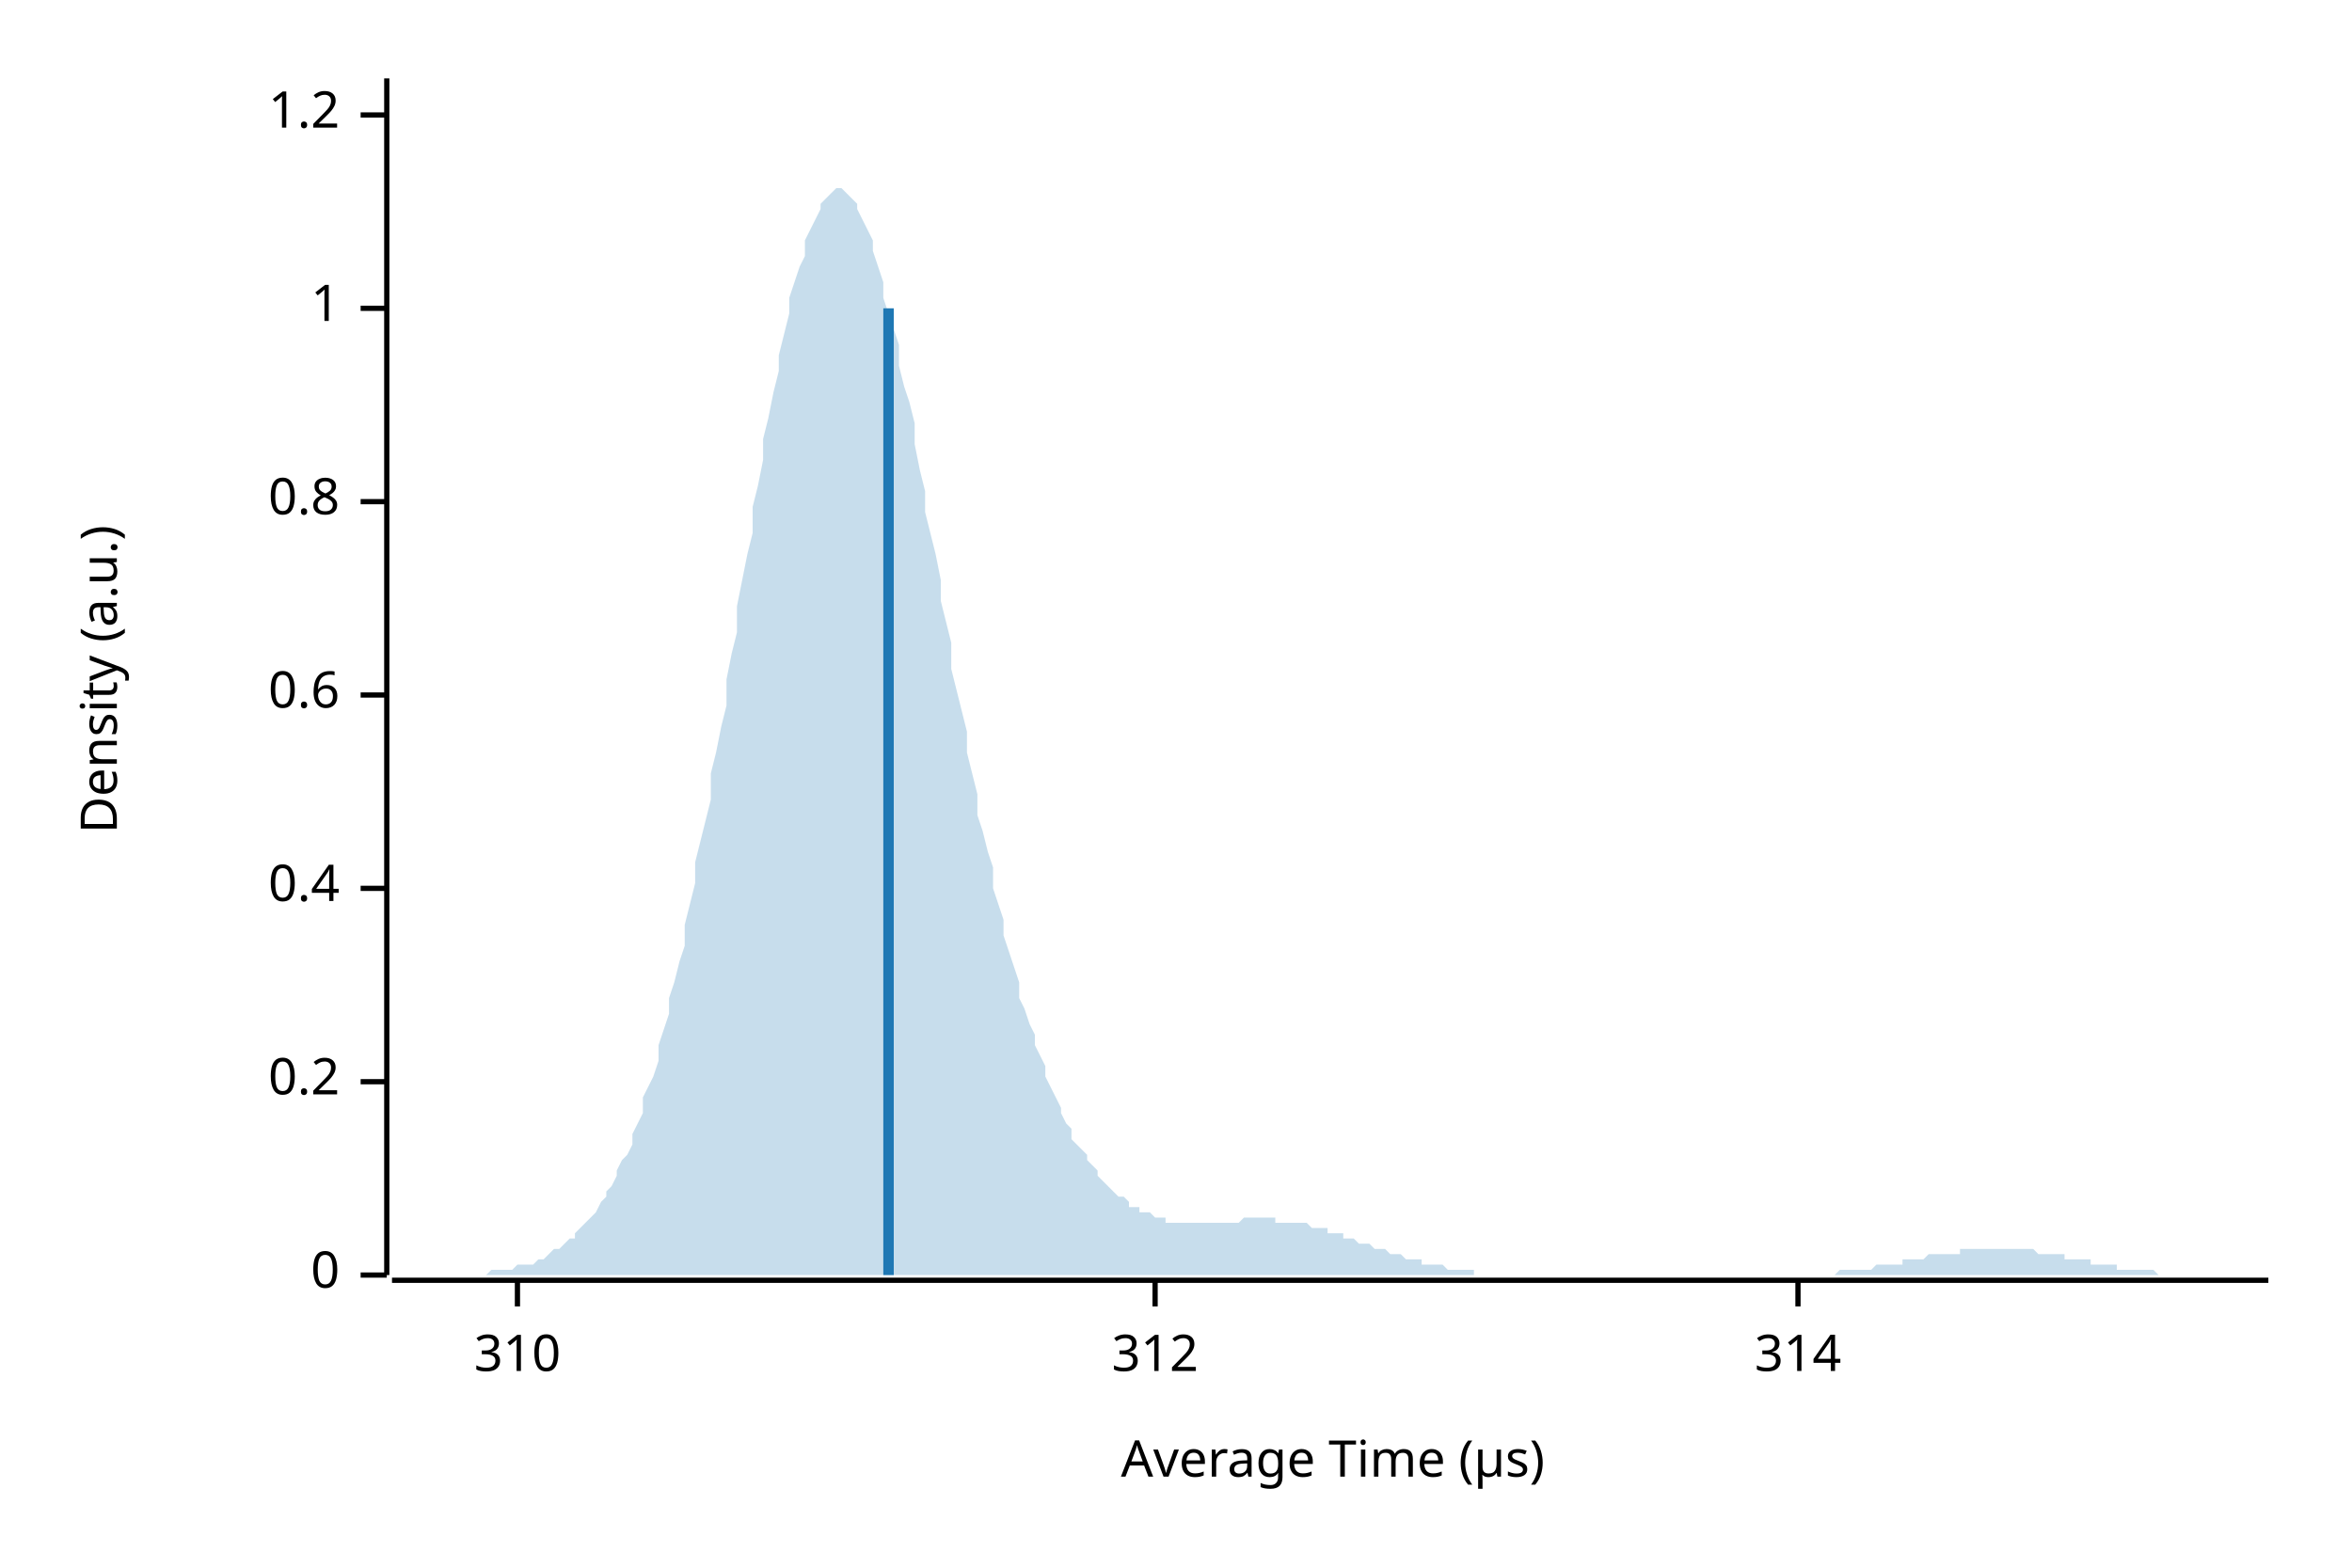
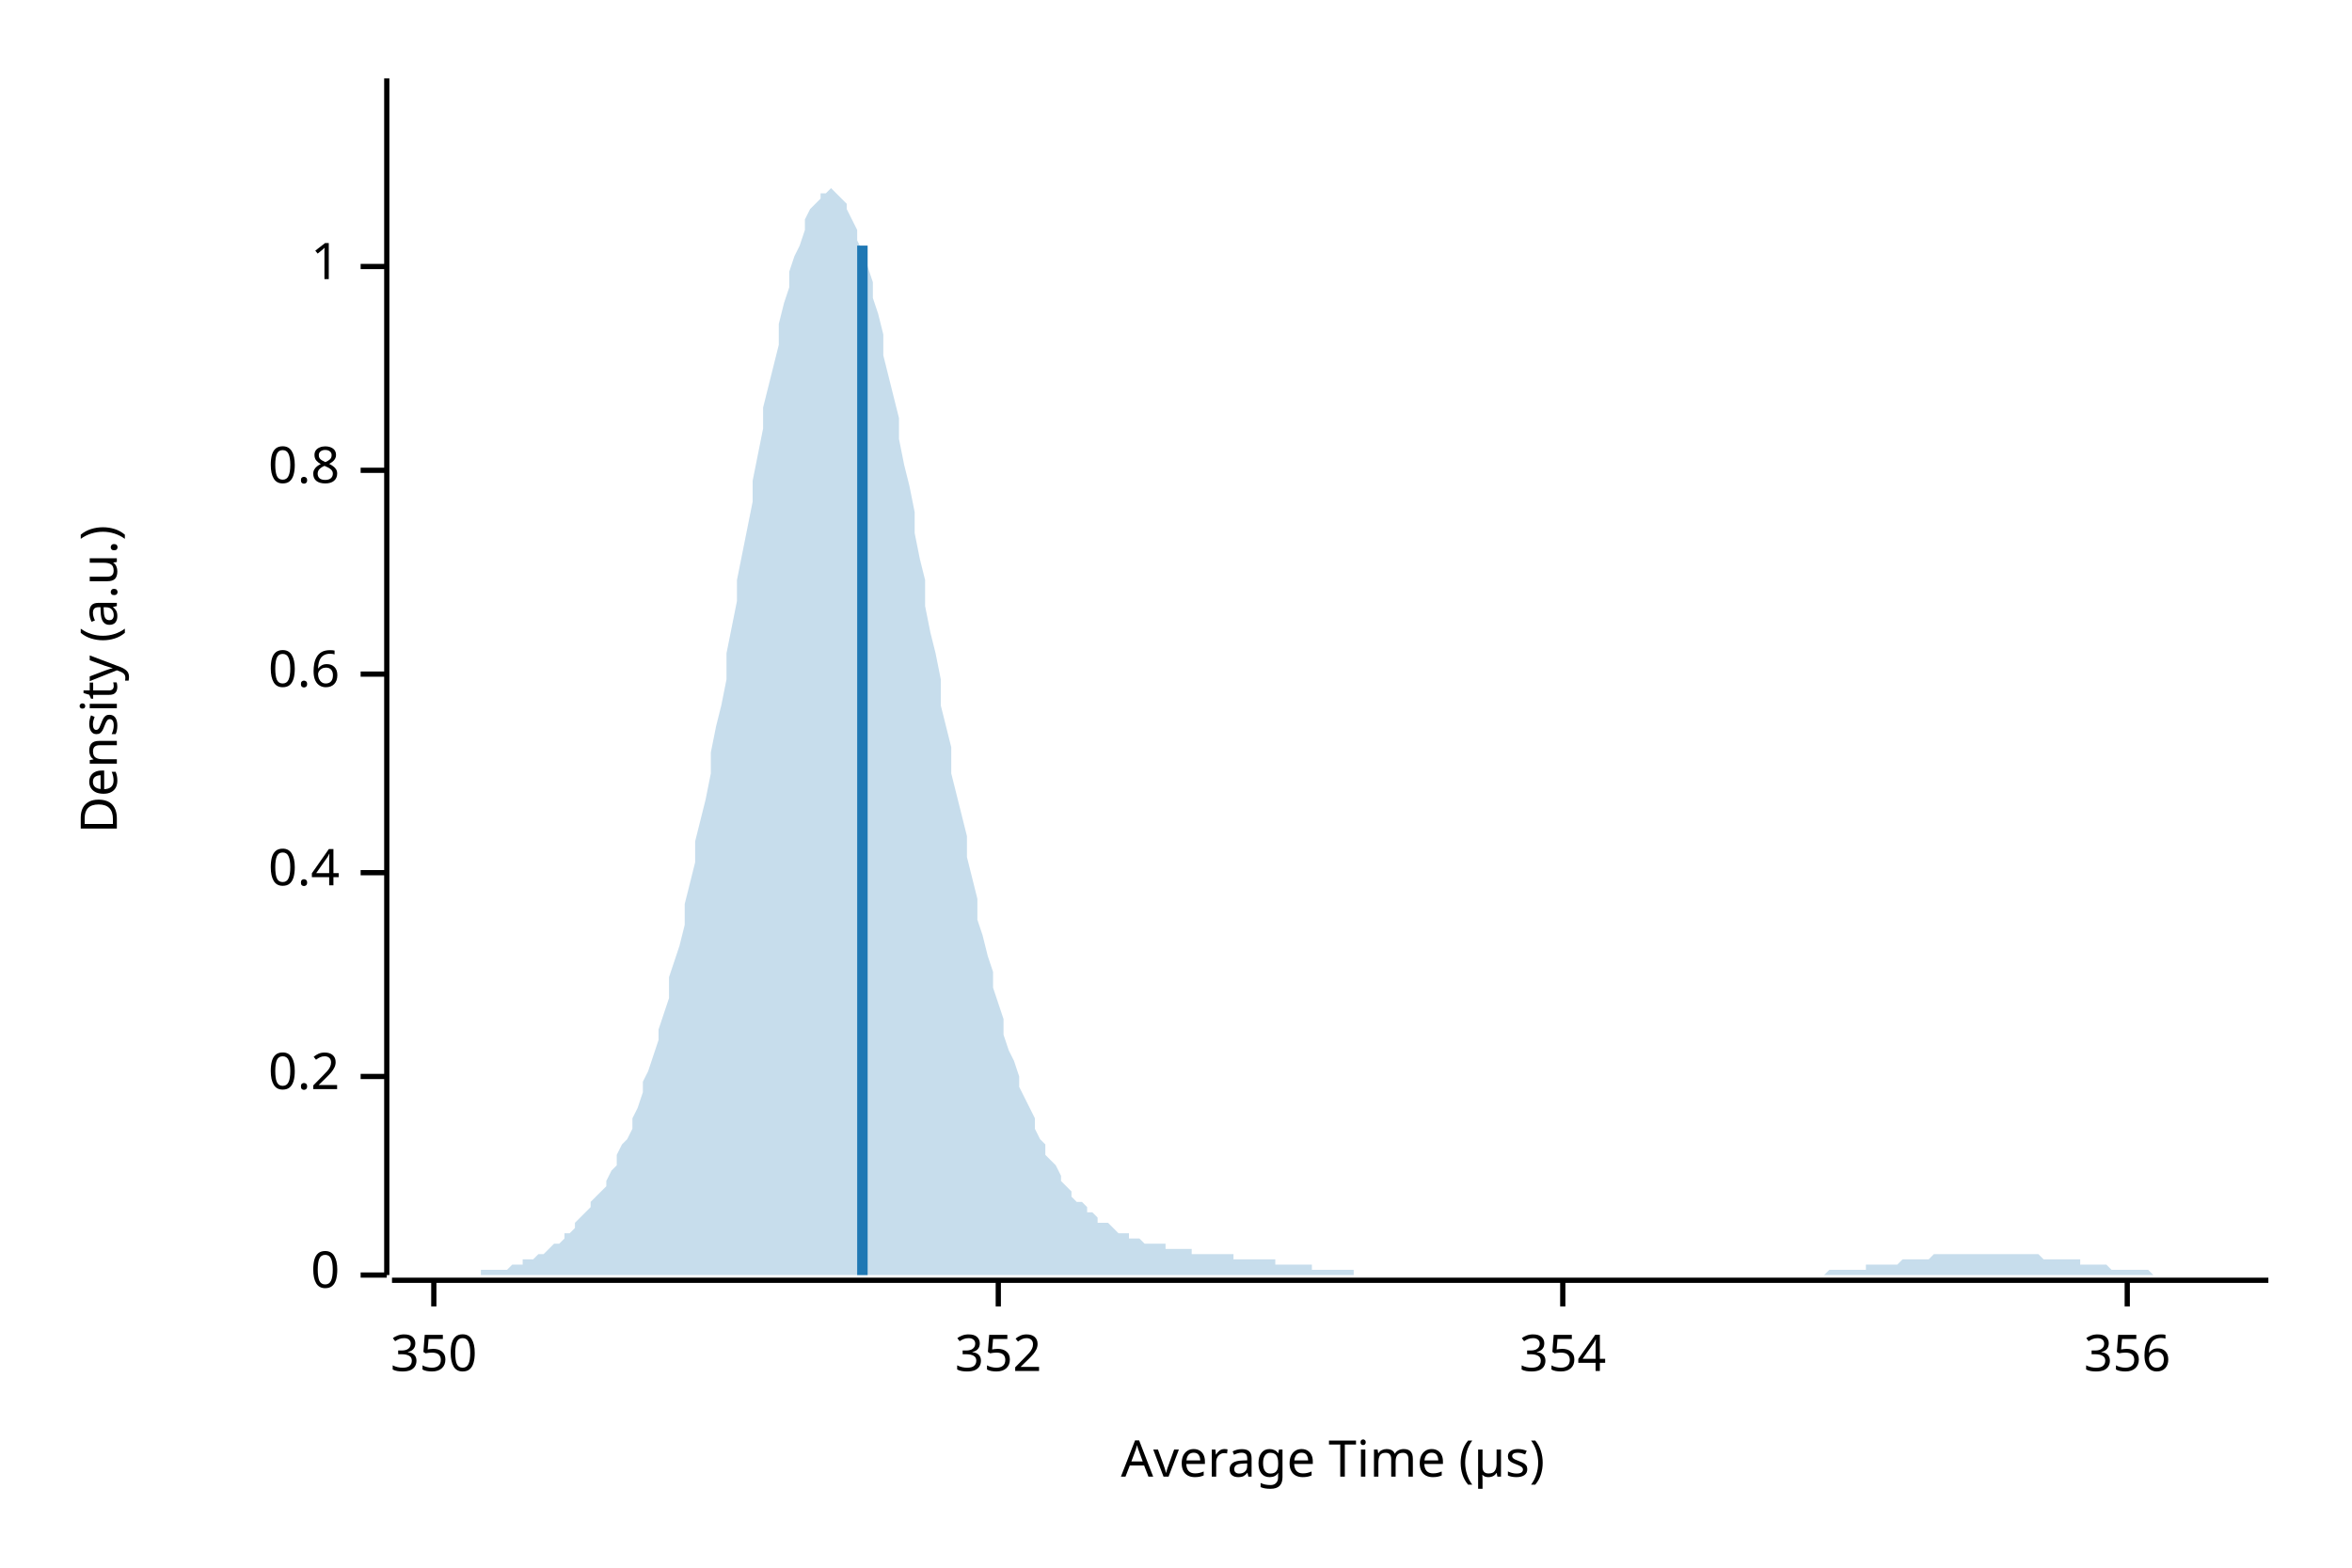
<svg xmlns="http://www.w3.org/2000/svg" width="450" height="300" viewBox="0 0 450 300">
  <text x="15" y="130" dy="0.76em" text-anchor="middle" font-family="sans-serif" font-size="9.677" opacity="1" fill="#000000" transform="rotate(270, 15, 130)">
Density (a.u.)
</text>
  <text x="255" y="285" dy="-0.5ex" text-anchor="middle" font-family="sans-serif" font-size="9.677" opacity="1" fill="#000000">
Average Time (µs)
</text>
  <polyline fill="none" opacity="1" stroke="#000000" stroke-width="1" points="74,15 74,244 " />
  <text x="65" y="244" dy="0.5ex" text-anchor="end" font-family="sans-serif" font-size="9.677" opacity="1" fill="#000000">
0
</text>
  <polyline fill="none" opacity="1" stroke="#000000" stroke-width="1" points="69,244 74,244 " />
-   <text x="65" y="207" dy="0.5ex" text-anchor="end" font-family="sans-serif" font-size="9.677" opacity="1" fill="#000000">
+   <text x="65" y="206" dy="0.5ex" text-anchor="end" font-family="sans-serif" font-size="9.677" opacity="1" fill="#000000">
0.2
</text>
-   <polyline fill="none" opacity="1" stroke="#000000" stroke-width="1" points="69,207 74,207 " />
-   <text x="65" y="170" dy="0.5ex" text-anchor="end" font-family="sans-serif" font-size="9.677" opacity="1" fill="#000000">
+   <polyline fill="none" opacity="1" stroke="#000000" stroke-width="1" points="69,206 74,206 " />
+   <text x="65" y="167" dy="0.5ex" text-anchor="end" font-family="sans-serif" font-size="9.677" opacity="1" fill="#000000">
0.4
</text>
-   <polyline fill="none" opacity="1" stroke="#000000" stroke-width="1" points="69,170 74,170 " />
-   <text x="65" y="133" dy="0.5ex" text-anchor="end" font-family="sans-serif" font-size="9.677" opacity="1" fill="#000000">
+   <polyline fill="none" opacity="1" stroke="#000000" stroke-width="1" points="69,167 74,167 " />
+   <text x="65" y="129" dy="0.5ex" text-anchor="end" font-family="sans-serif" font-size="9.677" opacity="1" fill="#000000">
0.6
</text>
-   <polyline fill="none" opacity="1" stroke="#000000" stroke-width="1" points="69,133 74,133 " />
-   <text x="65" y="96" dy="0.5ex" text-anchor="end" font-family="sans-serif" font-size="9.677" opacity="1" fill="#000000">
+   <polyline fill="none" opacity="1" stroke="#000000" stroke-width="1" points="69,129 74,129 " />
+   <text x="65" y="90" dy="0.5ex" text-anchor="end" font-family="sans-serif" font-size="9.677" opacity="1" fill="#000000">
0.8
</text>
-   <polyline fill="none" opacity="1" stroke="#000000" stroke-width="1" points="69,96 74,96 " />
-   <text x="65" y="59" dy="0.5ex" text-anchor="end" font-family="sans-serif" font-size="9.677" opacity="1" fill="#000000">
+   <polyline fill="none" opacity="1" stroke="#000000" stroke-width="1" points="69,90 74,90 " />
+   <text x="65" y="51" dy="0.5ex" text-anchor="end" font-family="sans-serif" font-size="9.677" opacity="1" fill="#000000">
1
</text>
-   <polyline fill="none" opacity="1" stroke="#000000" stroke-width="1" points="69,59 74,59 " />
-   <text x="65" y="22" dy="0.5ex" text-anchor="end" font-family="sans-serif" font-size="9.677" opacity="1" fill="#000000">
- 1.2
+   <polyline fill="none" opacity="1" stroke="#000000" stroke-width="1" points="69,51 74,51 " />
+   <polyline fill="none" opacity="1" stroke="#000000" stroke-width="1" points="75,245 434,245 " />
+   <text x="83" y="255" dy="0.76em" text-anchor="middle" font-family="sans-serif" font-size="9.677" opacity="1" fill="#000000">
+ 350
</text>
-   <polyline fill="none" opacity="1" stroke="#000000" stroke-width="1" points="69,22 74,22 " />
-   <polyline fill="none" opacity="1" stroke="#000000" stroke-width="1" points="75,245 434,245 " />
-   <text x="99" y="255" dy="0.76em" text-anchor="middle" font-family="sans-serif" font-size="9.677" opacity="1" fill="#000000">
- 310
+   <polyline fill="none" opacity="1" stroke="#000000" stroke-width="1" points="83,245 83,250 " />
+   <text x="191" y="255" dy="0.76em" text-anchor="middle" font-family="sans-serif" font-size="9.677" opacity="1" fill="#000000">
+ 352
</text>
-   <polyline fill="none" opacity="1" stroke="#000000" stroke-width="1" points="99,245 99,250 " />
-   <text x="221" y="255" dy="0.76em" text-anchor="middle" font-family="sans-serif" font-size="9.677" opacity="1" fill="#000000">
- 312
+   <polyline fill="none" opacity="1" stroke="#000000" stroke-width="1" points="191,245 191,250 " />
+   <text x="299" y="255" dy="0.76em" text-anchor="middle" font-family="sans-serif" font-size="9.677" opacity="1" fill="#000000">
+ 354
</text>
-   <polyline fill="none" opacity="1" stroke="#000000" stroke-width="1" points="221,245 221,250 " />
-   <text x="344" y="255" dy="0.76em" text-anchor="middle" font-family="sans-serif" font-size="9.677" opacity="1" fill="#000000">
- 314
+   <polyline fill="none" opacity="1" stroke="#000000" stroke-width="1" points="299,245 299,250 " />
+   <text x="407" y="255" dy="0.76em" text-anchor="middle" font-family="sans-serif" font-size="9.677" opacity="1" fill="#000000">
+ 356
</text>
-   <polyline fill="none" opacity="1" stroke="#000000" stroke-width="1" points="344,245 344,250 " />
-   <polygon opacity="0.25" fill="#1F78B4" points="75,244 75,244 76,244 77,244 77,244 78,244 79,244 80,244 80,244 81,244 82,244 82,244 83,244 84,244 85,244 85,244 86,244 87,244 87,244 88,244 89,244 90,244 90,244 91,244 92,244 92,244 93,244 94,243 95,243 95,243 96,243 97,243 98,243 98,243 99,242 100,242 100,242 101,242 102,242 103,241 103,241 104,241 105,240 105,240 106,239 107,239 108,238 108,238 109,237 110,237 110,236 111,235 112,234 113,233 113,233 114,232 115,230 116,229 116,228 117,227 118,225 118,224 119,222 120,221 121,219 121,217 122,215 123,213 123,210 124,208 125,206 126,203 126,200 127,197 128,194 128,191 129,188 130,184 131,181 131,177 132,173 133,169 133,165 134,161 135,157 136,153 136,148 137,144 138,139 139,135 139,130 140,125 141,121 141,116 142,111 143,106 144,102 144,97 145,93 146,88 146,84 147,80 148,75 149,71 149,68 150,64 151,60 151,57 152,54 153,51 154,49 154,46 155,44 156,42 157,40 157,39 158,38 159,37 159,37 160,36 161,36 162,37 162,37 163,38 164,39 164,40 165,42 166,44 167,46 167,48 168,51 169,54 169,57 170,60 171,63 172,66 172,70 173,74 174,77 175,81 175,85 176,90 177,94 177,98 178,102 179,106 180,111 180,115 181,119 182,123 182,128 183,132 184,136 185,140 185,144 186,148 187,152 187,156 188,159 189,163 190,166 190,170 191,173 192,176 192,179 193,182 194,185 195,188 195,191 196,193 197,196 198,198 198,200 199,202 200,204 200,206 201,208 202,210 203,212 203,213 204,215 205,216 205,218 206,219 207,220 208,221 208,222 209,223 210,224 210,225 211,226 212,227 213,228 213,228 214,229 215,229 216,230 216,231 217,231 218,231 218,232 219,232 220,232 221,233 221,233 222,233 223,233 223,234 224,234 225,234 226,234 226,234 227,234 228,234 228,234 229,234 230,234 231,234 231,234 232,234 233,234 233,234 234,234 235,234 236,234 236,234 237,234 238,233 239,233 239,233 240,233 241,233 241,233 242,233 243,233 244,233 244,234 245,234 246,234 246,234 247,234 248,234 249,234 249,234 250,234 251,235 251,235 252,235 253,235 254,235 254,236 255,236 256,236 257,236 257,237 258,237 259,237 259,237 260,238 261,238 262,238 262,238 263,239 264,239 264,239 265,239 266,240 267,240 267,240 268,240 269,241 269,241 270,241 271,241 272,241 272,242 273,242 274,242 275,242 275,242 276,242 277,243 277,243 278,243 279,243 280,243 280,243 281,243 282,243 282,244 283,244 284,244 285,244 285,244 286,244 287,244 287,244 288,244 289,244 290,244 290,244 291,244 292,244 292,244 293,244 294,244 295,244 295,244 296,244 297,244 298,244 298,244 299,244 300,244 300,244 301,244 302,244 303,244 303,244 304,244 305,244 305,244 306,244 307,244 308,244 308,244 309,244 310,244 310,244 311,244 312,244 313,244 313,244 314,244 315,244 316,244 316,244 317,244 318,244 318,244 319,244 320,244 321,244 321,244 322,244 323,244 323,244 324,244 325,244 326,244 326,244 327,244 328,244 328,244 329,244 330,244 331,244 331,244 332,244 333,244 333,244 334,244 335,244 336,244 336,244 337,244 338,244 339,244 339,244 340,244 341,244 341,244 342,244 343,244 344,244 344,244 345,244 346,244 346,244 347,244 348,244 349,244 349,244 350,244 351,244 351,244 352,243 353,243 354,243 354,243 355,243 356,243 357,243 357,243 358,243 359,242 359,242 360,242 361,242 362,242 362,242 363,242 364,242 364,241 365,241 366,241 367,241 367,241 368,241 369,240 369,240 370,240 371,240 372,240 372,240 373,240 374,240 375,240 375,239 376,239 377,239 377,239 378,239 379,239 380,239 380,239 381,239 382,239 382,239 383,239 384,239 385,239 385,239 386,239 387,239 387,239 388,239 389,239 390,240 390,240 391,240 392,240 392,240 393,240 394,240 395,240 395,241 396,241 397,241 398,241 398,241 399,241 400,241 400,242 401,242 402,242 403,242 403,242 404,242 405,242 405,243 406,243 407,243 408,243 408,243 409,243 410,243 410,243 411,243 412,243 413,244 413,244 414,244 415,244 416,244 416,244 417,244 418,244 418,244 419,244 420,244 421,244 421,244 422,244 423,244 423,244 424,244 425,244 426,244 426,244 427,244 428,244 428,244 429,244 430,244 431,244 431,244 432,244 433,244 434,244 434,244 75,244 " />
-   <polyline fill="none" opacity="1" stroke="#1F78B4" stroke-width="2" points="170,244 170,59 " />
+   <polyline fill="none" opacity="1" stroke="#000000" stroke-width="1" points="407,245 407,250 " />
+   <polygon opacity="0.25" fill="#1F78B4" points="75,244 75,244 76,244 77,244 77,244 78,244 79,244 80,244 80,244 81,244 82,244 82,244 83,244 84,244 85,244 85,244 86,244 87,244 87,244 88,244 89,244 90,244 90,244 91,244 92,244 92,243 93,243 94,243 95,243 95,243 96,243 97,243 98,242 98,242 99,242 100,242 100,241 101,241 102,241 103,240 103,240 104,240 105,239 105,239 106,238 107,238 108,237 108,236 109,236 110,235 110,234 111,233 112,232 113,231 113,230 114,229 115,228 116,227 116,226 117,224 118,223 118,221 119,219 120,218 121,216 121,214 122,212 123,209 123,207 124,205 125,202 126,199 126,197 127,194 128,191 128,187 129,184 130,181 131,177 131,173 132,169 133,165 133,161 134,157 135,153 136,148 136,144 137,139 138,135 139,130 139,125 140,120 141,115 141,111 142,106 143,101 144,96 144,92 145,87 146,82 146,78 147,74 148,70 149,66 149,62 150,58 151,55 151,52 152,49 153,47 154,44 154,42 155,40 156,39 157,38 157,37 158,37 159,36 159,36 160,37 161,38 162,39 162,40 163,42 164,44 164,46 165,48 166,51 167,54 167,57 168,60 169,64 169,68 170,72 171,76 172,80 172,84 173,89 174,93 175,98 175,102 176,107 177,111 177,116 178,121 179,125 180,130 180,135 181,139 182,143 182,148 183,152 184,156 185,160 185,164 186,168 187,172 187,176 188,179 189,183 190,186 190,189 191,192 192,195 192,198 193,201 194,203 195,206 195,208 196,210 197,212 198,214 198,216 199,218 200,219 200,221 201,222 202,223 203,225 203,226 204,227 205,228 205,229 206,230 207,230 208,231 208,232 209,232 210,233 210,234 211,234 212,234 213,235 213,235 214,236 215,236 216,236 216,237 217,237 218,237 218,237 219,238 220,238 221,238 221,238 222,238 223,238 223,239 224,239 225,239 226,239 226,239 227,239 228,239 228,240 229,240 230,240 231,240 231,240 232,240 233,240 233,240 234,240 235,240 236,240 236,241 237,241 238,241 239,241 239,241 240,241 241,241 241,241 242,241 243,241 244,241 244,242 245,242 246,242 246,242 247,242 248,242 249,242 249,242 250,242 251,242 251,243 252,243 253,243 254,243 254,243 255,243 256,243 257,243 257,243 258,243 259,243 259,244 260,244 261,244 262,244 262,244 263,244 264,244 264,244 265,244 266,244 267,244 267,244 268,244 269,244 269,244 270,244 271,244 272,244 272,244 273,244 274,244 275,244 275,244 276,244 277,244 277,244 278,244 279,244 280,244 280,244 281,244 282,244 282,244 283,244 284,244 285,244 285,244 286,244 287,244 287,244 288,244 289,244 290,244 290,244 291,244 292,244 292,244 293,244 294,244 295,244 295,244 296,244 297,244 298,244 298,244 299,244 300,244 300,244 301,244 302,244 303,244 303,244 304,244 305,244 305,244 306,244 307,244 308,244 308,244 309,244 310,244 310,244 311,244 312,244 313,244 313,244 314,244 315,244 316,244 316,244 317,244 318,244 318,244 319,244 320,244 321,244 321,244 322,244 323,244 323,244 324,244 325,244 326,244 326,244 327,244 328,244 328,244 329,244 330,244 331,244 331,244 332,244 333,244 333,244 334,244 335,244 336,244 336,244 337,244 338,244 339,244 339,244 340,244 341,244 341,244 342,244 343,244 344,244 344,244 345,244 346,244 346,244 347,244 348,244 349,244 349,244 350,243 351,243 351,243 352,243 353,243 354,243 354,243 355,243 356,243 357,243 357,242 358,242 359,242 359,242 360,242 361,242 362,242 362,242 363,242 364,241 364,241 365,241 366,241 367,241 367,241 368,241 369,241 369,241 370,240 371,240 372,240 372,240 373,240 374,240 375,240 375,240 376,240 377,240 377,240 378,240 379,240 380,240 380,240 381,240 382,240 382,240 383,240 384,240 385,240 385,240 386,240 387,240 387,240 388,240 389,240 390,240 390,240 391,241 392,241 392,241 393,241 394,241 395,241 395,241 396,241 397,241 398,241 398,242 399,242 400,242 400,242 401,242 402,242 403,242 403,242 404,243 405,243 405,243 406,243 407,243 408,243 408,243 409,243 410,243 410,243 411,243 412,244 413,244 413,244 414,244 415,244 416,244 416,244 417,244 418,244 418,244 419,244 420,244 421,244 421,244 422,244 423,244 423,244 424,244 425,244 426,244 426,244 427,244 428,244 428,244 429,244 430,244 431,244 431,244 432,244 433,244 434,244 434,244 75,244 " />
+   <polyline fill="none" opacity="1" stroke="#1F78B4" stroke-width="2" points="165,244 165,47 " />
</svg>
